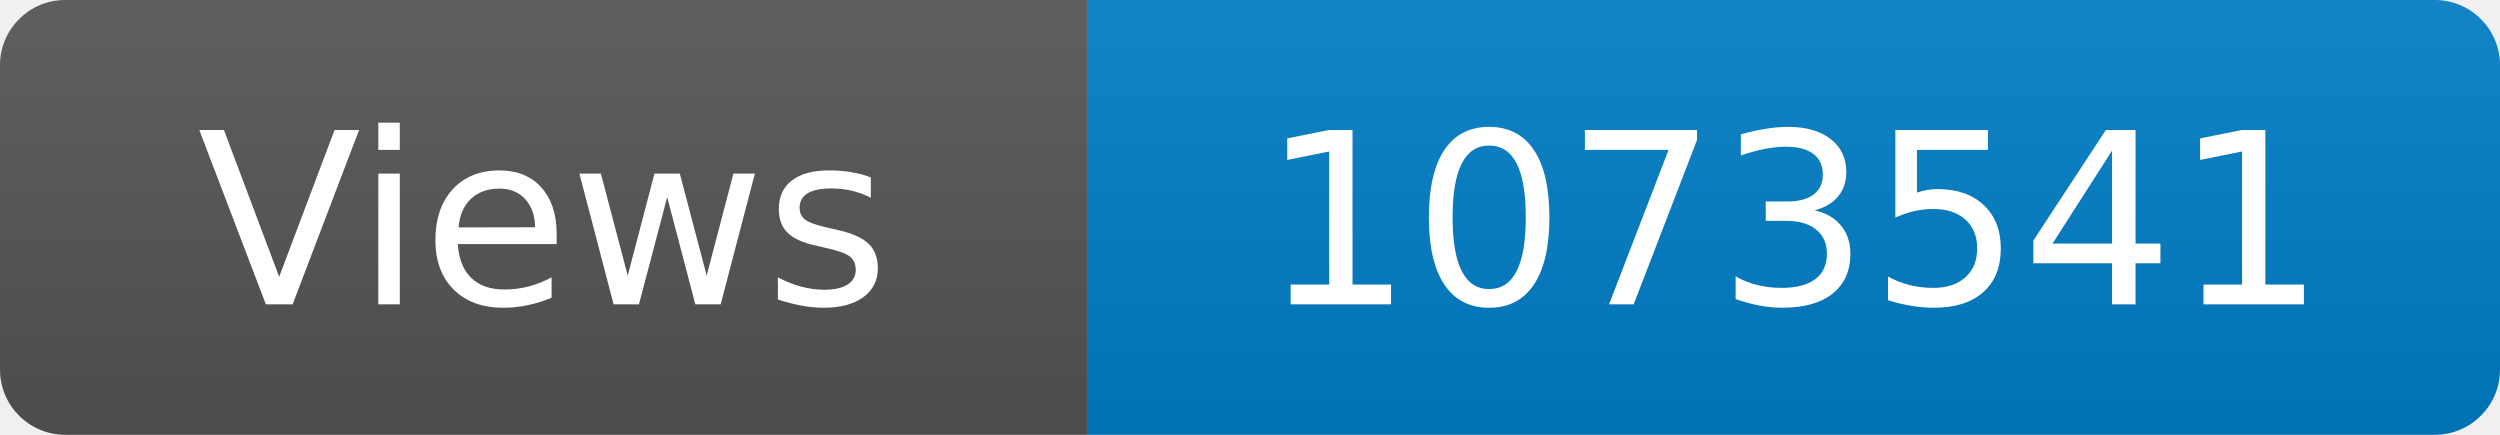
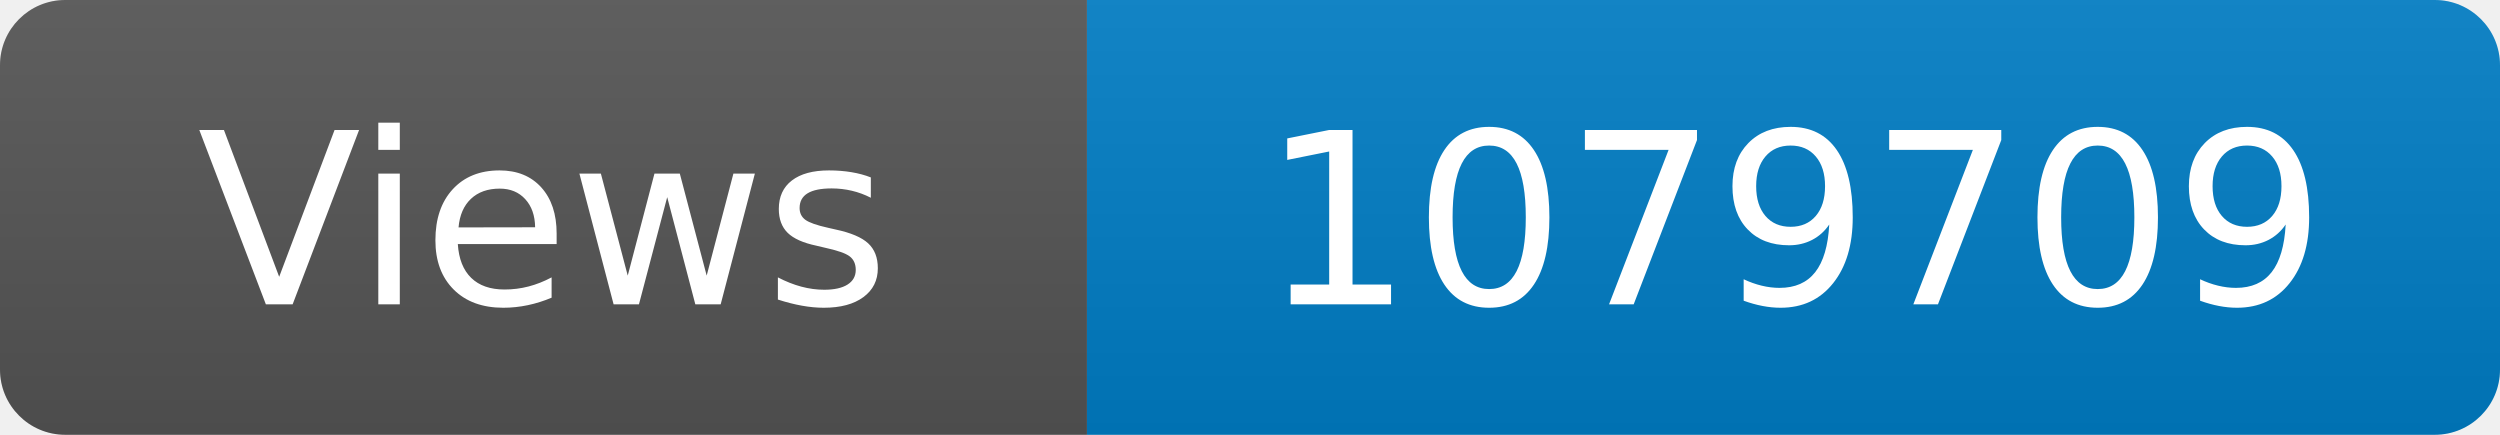
<svg xmlns="http://www.w3.org/2000/svg" width="115" height="20" role="img" aria-label="Maintained?: yes">
  <linearGradient id="s" x2="0" y2="100%">
    <stop offset="0" stop-color="#bbb" stop-opacity=".1" />
    <stop offset="1" stop-opacity=".1" />
  </linearGradient>
  <clipPath id="r">
    <rect width="115" height="20" rx="3" fill="#fff" />
  </clipPath>
  <g clip-path="url(#r)">
    <rect width="50" height="20" fill="#555" />
    <rect x="50" width="160" height="20" fill="#007ec6" />
    <rect width="115" height="20" fill="url(#s)" />
  </g>
  <g fill="#fff" text-anchor="middle" font-family="Verdana,Geneva,DejaVu Sans,sans-serif" font-size="110">
    <text x="250" y="140" transform="scale(.1)" fill="#fff">Views</text>
-     <text x="825" y="140" transform="scale(.1)" fill="#fff">1073541</text>
+     <text x="825" y="140" transform="scale(.1)" fill="#fff">1079709</text>
  </g>
</svg>
